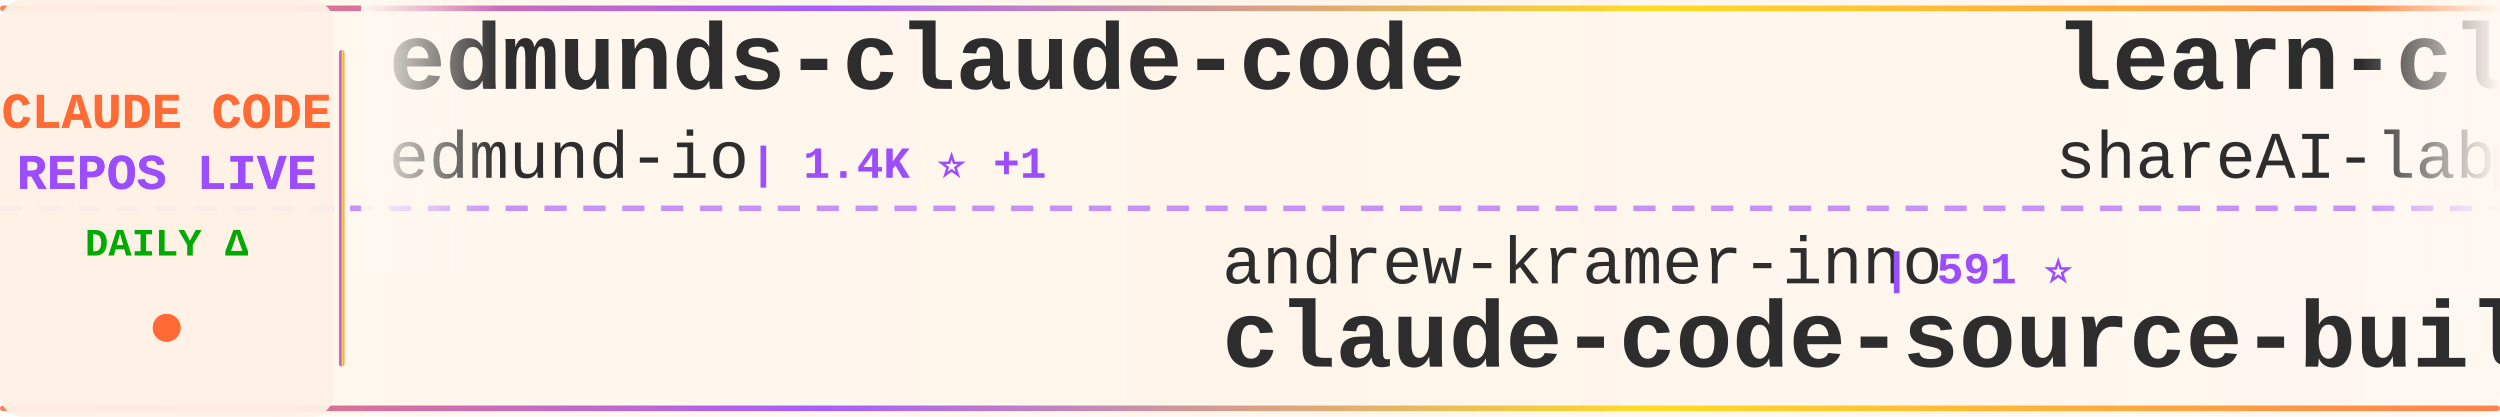
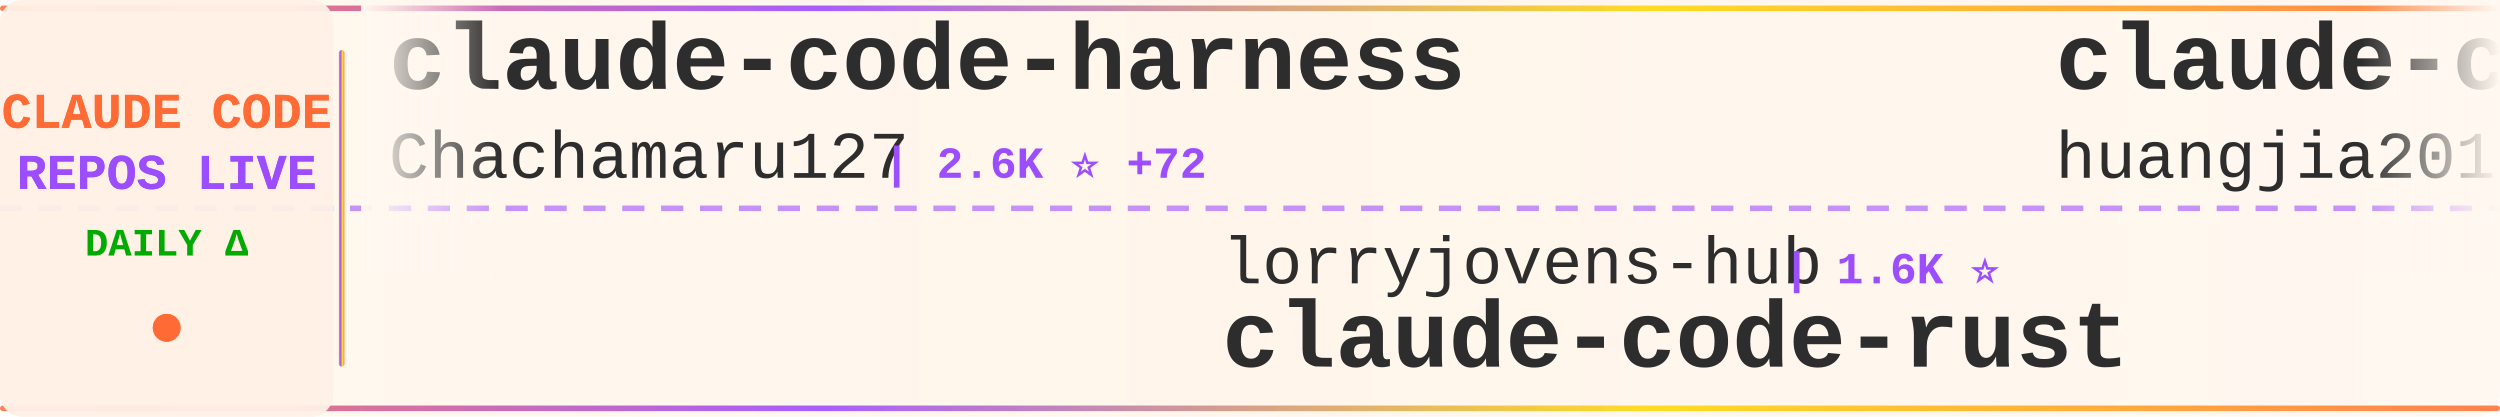
<svg xmlns="http://www.w3.org/2000/svg" width="900" height="150">
  <defs>
    <linearGradient id="tickerBg" x1="0%" y1="0%" x2="100%" y2="0%">
      <stop offset="0%" style="stop-color:#fff8f0;stop-opacity:0.98" />
      <stop offset="50%" style="stop-color:#fff5eb;stop-opacity:1" />
      <stop offset="100%" style="stop-color:#fff8f0;stop-opacity:0.98" />
    </linearGradient>
    <linearGradient id="borderGrad" x1="0%" y1="0%" x2="100%" y2="0%">
      <stop offset="0%" style="stop-color:#FF6B35;stop-opacity:0.85">
        <animate attributeName="stop-opacity" values="0.85;1;0.85" dur="2s" repeatCount="indefinite" />
      </stop>
      <stop offset="33%" style="stop-color:#9C4EFF;stop-opacity:0.9">
        <animate attributeName="stop-opacity" values="0.9;1;0.9" dur="2.2s" repeatCount="indefinite" />
      </stop>
      <stop offset="66%" style="stop-color:#FFD700;stop-opacity:0.85">
        <animate attributeName="stop-opacity" values="0.85;1;0.85" dur="1.8s" repeatCount="indefinite" />
      </stop>
      <stop offset="100%" style="stop-color:#FF6B35;stop-opacity:0.85">
        <animate attributeName="stop-opacity" values="0.85;1;0.85" dur="2s" repeatCount="indefinite" />
      </stop>
    </linearGradient>
    <filter id="textGlow">
      <feGaussianBlur stdDeviation="0.15" result="coloredBlur" />
      <feMerge>
        <feMergeNode in="coloredBlur" />
        <feMergeNode in="SourceGraphic" />
      </feMerge>
    </filter>
    <filter id="metricGlow">
      <feGaussianBlur stdDeviation="0.2" result="coloredBlur" />
      <feMerge>
        <feMergeNode in="coloredBlur" />
        <feMergeNode in="SourceGraphic" />
      </feMerge>
    </filter>
    <linearGradient id="leftFade" x1="0%" y1="0%" x2="100%" y2="0%">
      <stop offset="0%" style="stop-color:#fff8f0;stop-opacity:1" />
      <stop offset="100%" style="stop-color:#fff8f0;stop-opacity:0" />
    </linearGradient>
    <linearGradient id="rightFade" x1="0%" y1="0%" x2="100%" y2="0%">
      <stop offset="0%" style="stop-color:#fff8f0;stop-opacity:0" />
      <stop offset="100%" style="stop-color:#fff8f0;stop-opacity:1" />
    </linearGradient>
  </defs>
  <rect width="900" height="150" fill="url(#tickerBg)" rx="8" />
  <rect x="0" y="2" width="900" height="2" fill="url(#borderGrad)" rx="1" />
  <rect x="0" y="146" width="900" height="2" fill="url(#borderGrad)" rx="1" />
  <line x1="0" y1="75" x2="900" y2="75" stroke="#9C4EFF" stroke-width="2" stroke-dasharray="8 6" opacity="0.6" />
  <rect x="0" y="0" width="120" height="150" fill="#fff0e6" opacity="0.95" rx="8" />
  <text x="60" y="46" font-family="'Courier New', monospace" font-size="18" font-weight="bold" fill="#FF6B35" text-anchor="middle" filter="url(#textGlow)">
    CLAUDE CODE
  </text>
  <text x="60" y="68" font-family="'Courier New', monospace" font-size="18" font-weight="bold" fill="#9C4EFF" text-anchor="middle" filter="url(#textGlow)">
    REPOS LIVE
  </text>
  <text x="60" y="92" font-family="'Courier New', monospace" font-size="14" font-weight="bold" fill="#00aa00" text-anchor="middle">
    DAILY Δ
  </text>
  <circle cx="60" cy="118" r="5" fill="#FF6B35" filter="url(#metricGlow)">
    <animate attributeName="r" values="4;6;4" dur="1.5s" repeatCount="indefinite" />
    <animate attributeName="opacity" values="0.6;1;0.6" dur="1.5s" repeatCount="indefinite" />
  </circle>
  <rect x="122" y="18" width="2" height="114" fill="url(#borderGrad)" rx="1" />
  <clipPath id="tickerClip">
    <rect x="130" y="0" width="770" height="150" />
  </clipPath>
  <g clip-path="url(#tickerClip)">
    <g id="tickerItems">
      <animateTransform attributeName="transform" attributeType="XML" type="translate" from="0 0" to="-3000 0" dur="54s" repeatCount="indefinite" />
      <g transform="translate(0, 0)">
-         <text x="140" y="32" font-family="'Courier New', monospace" font-size="34" font-weight="bold" fill="#2d2d2d">edmunds-claude-code</text>
-         <text x="140" y="64" font-family="'Courier New', monospace" font-size="24" font-weight="normal" fill="#2d2d2d" opacity="1.0">edmund-io</text>
-         <text x="270" y="64" font-family="'Courier New', monospace" font-size="16" font-weight="bold" fill="#9C4EFF"> | 1.4K ⭐ +1</text>
+         <text x="140" y="32" font-family="'Courier New', monospace" font-size="34" font-weight="bold" fill="#2d2d2d">claude-code-harness</text>
+         <text x="140" y="64" font-family="'Courier New', monospace" font-size="24" font-weight="normal" fill="#2d2d2d" opacity="1.0">Chachamaru127</text>
+         <text x="318" y="64" font-family="'Courier New', monospace" font-size="16" font-weight="bold" fill="#9C4EFF"> | 2.6K ⭐ +72</text>
      </g>
      <g transform="translate(300, 0)">
-         <text x="140" y="102" font-family="'Courier New', monospace" font-size="24" font-weight="normal" fill="#2d2d2d" opacity="1.0">andrew-kramer-inno</text>
-         <text x="378" y="102" font-family="'Courier New', monospace" font-size="16" font-weight="bold" fill="#9C4EFF"> | 591 ⭐</text>
-         <text x="140" y="132" font-family="'Courier New', monospace" font-size="34" font-weight="bold" fill="#2d2d2d">claude-code-source-build</text>
+         <text x="140" y="102" font-family="'Courier New', monospace" font-size="24" font-weight="normal" fill="#2d2d2d" opacity="1.0">lorryjovens-hub</text>
+         <text x="342" y="102" font-family="'Courier New', monospace" font-size="16" font-weight="bold" fill="#9C4EFF"> | 1.6K ⭐</text>
+         <text x="140" y="132" font-family="'Courier New', monospace" font-size="34" font-weight="bold" fill="#2d2d2d">claude-code-rust</text>
      </g>
      <g transform="translate(600, 0)">
-         <text x="140" y="32" font-family="'Courier New', monospace" font-size="34" font-weight="bold" fill="#2d2d2d">learn-claude-code</text>
-         <text x="140" y="64" font-family="'Courier New', monospace" font-size="24" font-weight="normal" fill="#2d2d2d" opacity="1.0">shareAI-lab</text>
-         <text x="294" y="64" font-family="'Courier New', monospace" font-size="16" font-weight="bold" fill="#9C4EFF"> | 64.4K ⭐ +217</text>
+         <text x="140" y="32" font-family="'Courier New', monospace" font-size="34" font-weight="bold" fill="#2d2d2d">claude-code-engineering</text>
+         <text x="140" y="64" font-family="'Courier New', monospace" font-size="24" font-weight="normal" fill="#2d2d2d" opacity="1.0">huangjia2019</text>
+         <text x="306" y="64" font-family="'Courier New', monospace" font-size="16" font-weight="bold" fill="#9C4EFF"> | 767 ⭐ +8</text>
      </g>
      <g transform="translate(900, 0)">
-         <text x="140" y="102" font-family="'Courier New', monospace" font-size="24" font-weight="normal" fill="#2d2d2d" opacity="1.0">AprilNEA</text>
-         <text x="258" y="102" font-family="'Courier New', monospace" font-size="16" font-weight="bold" fill="#9C4EFF"> | 383 ⭐</text>
-         <text x="140" y="132" font-family="'Courier New', monospace" font-size="34" font-weight="bold" fill="#2d2d2d">claude-code-source</text>
+         <text x="140" y="102" font-family="'Courier New', monospace" font-size="24" font-weight="normal" fill="#2d2d2d" opacity="1.0">wanshuiyin</text>
+         <text x="282" y="102" font-family="'Courier New', monospace" font-size="16" font-weight="bold" fill="#9C4EFF"> | 11.3K ⭐ +82</text>
+         <text x="140" y="132" font-family="'Courier New', monospace" font-size="34" font-weight="bold" fill="#2d2d2d">Auto-claude-code-researc...</text>
      </g>
      <g transform="translate(1200, 0)">
-         <text x="140" y="32" font-family="'Courier New', monospace" font-size="34" font-weight="bold" fill="#2d2d2d">andrej-karpathy-skills</text>
-         <text x="140" y="64" font-family="'Courier New', monospace" font-size="24" font-weight="normal" fill="#2d2d2d" opacity="1.0">multica-ai</text>
-         <text x="282" y="64" font-family="'Courier New', monospace" font-size="16" font-weight="bold" fill="#9C4EFF"> | 166.4K ⭐ +1.1K</text>
+         <text x="140" y="32" font-family="'Courier New', monospace" font-size="34" font-weight="bold" fill="#2d2d2d">nanoclaw</text>
+         <text x="140" y="64" font-family="'Courier New', monospace" font-size="24" font-weight="normal" fill="#2d2d2d" opacity="1.0">nanocoai</text>
+         <text x="258" y="64" font-family="'Courier New', monospace" font-size="16" font-weight="bold" fill="#9C4EFF"> | 29.7K ⭐ +42</text>
      </g>
      <g transform="translate(1500, 0)">
-         <text x="140" y="102" font-family="'Courier New', monospace" font-size="24" font-weight="normal" fill="#2d2d2d" opacity="1.0">777genius</text>
-         <text x="270" y="102" font-family="'Courier New', monospace" font-size="16" font-weight="bold" fill="#9C4EFF"> | 913 ⭐</text>
-         <text x="140" y="132" font-family="'Courier New', monospace" font-size="34" font-weight="bold" fill="#2d2d2d">claude-code-source-code</text>
+         <text x="140" y="102" font-family="'Courier New', monospace" font-size="24" font-weight="normal" fill="#2d2d2d" opacity="1.0">lst97</text>
+         <text x="222" y="102" font-family="'Courier New', monospace" font-size="16" font-weight="bold" fill="#9C4EFF"> | 1.6K ⭐ +1</text>
+         <text x="140" y="132" font-family="'Courier New', monospace" font-size="34" font-weight="bold" fill="#2d2d2d">claude-code-sub-agents</text>
      </g>
      <g transform="translate(1800, 0)">
-         <text x="140" y="32" font-family="'Courier New', monospace" font-size="34" font-weight="bold" fill="#2d2d2d">claude-code-sourcemap</text>
-         <text x="140" y="64" font-family="'Courier New', monospace" font-size="24" font-weight="normal" fill="#2d2d2d" opacity="1.0">Hyper66666</text>
-         <text x="282" y="64" font-family="'Courier New', monospace" font-size="16" font-weight="bold" fill="#9C4EFF"> | 215 ⭐</text>
+         <text x="140" y="32" font-family="'Courier New', monospace" font-size="34" font-weight="bold" fill="#2d2d2d">claude-code-reverse</text>
+         <text x="140" y="64" font-family="'Courier New', monospace" font-size="24" font-weight="normal" fill="#2d2d2d" opacity="1.0">Yuyz0112</text>
+         <text x="258" y="64" font-family="'Courier New', monospace" font-size="16" font-weight="bold" fill="#9C4EFF"> | 2.4K ⭐ +1</text>
      </g>
      <g transform="translate(2100, 0)">
-         <text x="140" y="102" font-family="'Courier New', monospace" font-size="24" font-weight="normal" fill="#2d2d2d" opacity="1.0">lintsinghua</text>
-         <text x="294" y="102" font-family="'Courier New', monospace" font-size="16" font-weight="bold" fill="#9C4EFF"> | 3.5K ⭐ +12</text>
-         <text x="140" y="132" font-family="'Courier New', monospace" font-size="34" font-weight="bold" fill="#2d2d2d">claude-code-book</text>
+         <text x="140" y="102" font-family="'Courier New', monospace" font-size="24" font-weight="normal" fill="#2d2d2d" opacity="1.0">catlog22</text>
+         <text x="258" y="102" font-family="'Courier New', monospace" font-size="16" font-weight="bold" fill="#9C4EFF"> | 2.1K ⭐ +4</text>
+         <text x="140" y="132" font-family="'Courier New', monospace" font-size="34" font-weight="bold" fill="#2d2d2d">Claude-Code-Workflow</text>
      </g>
      <g transform="translate(2400, 0)">
-         <text x="140" y="32" font-family="'Courier New', monospace" font-size="34" font-weight="bold" fill="#2d2d2d">claude-code-spec-workflo...</text>
-         <text x="140" y="64" font-family="'Courier New', monospace" font-size="24" font-weight="normal" fill="#2d2d2d" opacity="1.0">Pimzino</text>
-         <text x="246" y="64" font-family="'Courier New', monospace" font-size="16" font-weight="bold" fill="#9C4EFF"> | 3.8K ⭐ +1</text>
+         <text x="140" y="32" font-family="'Courier New', monospace" font-size="34" font-weight="bold" fill="#2d2d2d">claude-code-source-code-...</text>
+         <text x="140" y="64" font-family="'Courier New', monospace" font-size="24" font-weight="normal" fill="#2d2d2d" opacity="1.0">ghuntley</text>
+         <text x="258" y="64" font-family="'Courier New', monospace" font-size="16" font-weight="bold" fill="#9C4EFF"> | 981 ⭐</text>
      </g>
      <g transform="translate(2700, 0)">
-         <text x="140" y="102" font-family="'Courier New', monospace" font-size="24" font-weight="normal" fill="#2d2d2d" opacity="1.0">disler</text>
-         <text x="234" y="102" font-family="'Courier New', monospace" font-size="16" font-weight="bold" fill="#9C4EFF"> | 3.7K ⭐ +3</text>
-         <text x="140" y="132" font-family="'Courier New', monospace" font-size="34" font-weight="bold" fill="#2d2d2d">claude-code-hooks-master...</text>
+         <text x="140" y="102" font-family="'Courier New', monospace" font-size="24" font-weight="normal" fill="#2d2d2d" opacity="1.0">ykdojo</text>
+         <text x="234" y="102" font-family="'Courier New', monospace" font-size="16" font-weight="bold" fill="#9C4EFF"> | 8.6K ⭐ +11</text>
+         <text x="140" y="132" font-family="'Courier New', monospace" font-size="34" font-weight="bold" fill="#2d2d2d">claude-code-tips</text>
      </g>
      <g transform="translate(3000, 0)">
-         <text x="140" y="32" font-family="'Courier New', monospace" font-size="34" font-weight="bold" fill="#2d2d2d">edmunds-claude-code</text>
-         <text x="140" y="64" font-family="'Courier New', monospace" font-size="24" font-weight="normal" fill="#2d2d2d" opacity="1.0">edmund-io</text>
-         <text x="270" y="64" font-family="'Courier New', monospace" font-size="16" font-weight="bold" fill="#9C4EFF"> | 1.4K ⭐ +1</text>
+         <text x="140" y="32" font-family="'Courier New', monospace" font-size="34" font-weight="bold" fill="#2d2d2d">claude-code-harness</text>
+         <text x="140" y="64" font-family="'Courier New', monospace" font-size="24" font-weight="normal" fill="#2d2d2d" opacity="1.0">Chachamaru127</text>
+         <text x="318" y="64" font-family="'Courier New', monospace" font-size="16" font-weight="bold" fill="#9C4EFF"> | 2.6K ⭐ +72</text>
      </g>
      <g transform="translate(3300, 0)">
-         <text x="140" y="102" font-family="'Courier New', monospace" font-size="24" font-weight="normal" fill="#2d2d2d" opacity="1.0">andrew-kramer-inno</text>
-         <text x="378" y="102" font-family="'Courier New', monospace" font-size="16" font-weight="bold" fill="#9C4EFF"> | 591 ⭐</text>
-         <text x="140" y="132" font-family="'Courier New', monospace" font-size="34" font-weight="bold" fill="#2d2d2d">claude-code-source-build</text>
+         <text x="140" y="102" font-family="'Courier New', monospace" font-size="24" font-weight="normal" fill="#2d2d2d" opacity="1.0">lorryjovens-hub</text>
+         <text x="342" y="102" font-family="'Courier New', monospace" font-size="16" font-weight="bold" fill="#9C4EFF"> | 1.6K ⭐</text>
+         <text x="140" y="132" font-family="'Courier New', monospace" font-size="34" font-weight="bold" fill="#2d2d2d">claude-code-rust</text>
      </g>
      <g transform="translate(3600, 0)">
-         <text x="140" y="32" font-family="'Courier New', monospace" font-size="34" font-weight="bold" fill="#2d2d2d">learn-claude-code</text>
-         <text x="140" y="64" font-family="'Courier New', monospace" font-size="24" font-weight="normal" fill="#2d2d2d" opacity="1.0">shareAI-lab</text>
-         <text x="294" y="64" font-family="'Courier New', monospace" font-size="16" font-weight="bold" fill="#9C4EFF"> | 64.4K ⭐ +217</text>
+         <text x="140" y="32" font-family="'Courier New', monospace" font-size="34" font-weight="bold" fill="#2d2d2d">claude-code-engineering</text>
+         <text x="140" y="64" font-family="'Courier New', monospace" font-size="24" font-weight="normal" fill="#2d2d2d" opacity="1.0">huangjia2019</text>
+         <text x="306" y="64" font-family="'Courier New', monospace" font-size="16" font-weight="bold" fill="#9C4EFF"> | 767 ⭐ +8</text>
      </g>
      <g transform="translate(3900, 0)">
-         <text x="140" y="102" font-family="'Courier New', monospace" font-size="24" font-weight="normal" fill="#2d2d2d" opacity="1.0">AprilNEA</text>
-         <text x="258" y="102" font-family="'Courier New', monospace" font-size="16" font-weight="bold" fill="#9C4EFF"> | 383 ⭐</text>
-         <text x="140" y="132" font-family="'Courier New', monospace" font-size="34" font-weight="bold" fill="#2d2d2d">claude-code-source</text>
+         <text x="140" y="102" font-family="'Courier New', monospace" font-size="24" font-weight="normal" fill="#2d2d2d" opacity="1.0">wanshuiyin</text>
+         <text x="282" y="102" font-family="'Courier New', monospace" font-size="16" font-weight="bold" fill="#9C4EFF"> | 11.3K ⭐ +82</text>
+         <text x="140" y="132" font-family="'Courier New', monospace" font-size="34" font-weight="bold" fill="#2d2d2d">Auto-claude-code-researc...</text>
      </g>
    </g>
  </g>
  <rect x="130" y="0" width="50" height="100" fill="url(#leftFade)" />
  <rect x="850" y="0" width="50" height="100" fill="url(#rightFade)" />
</svg>
